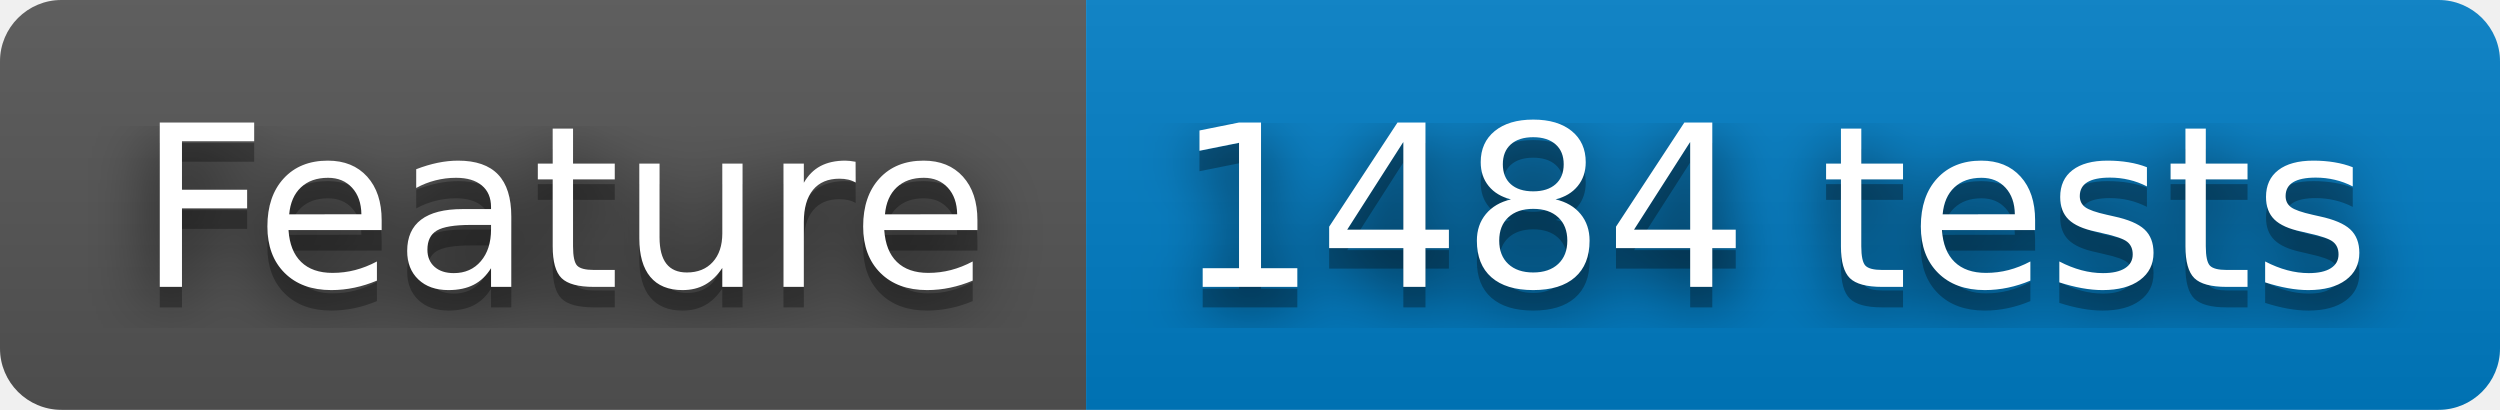
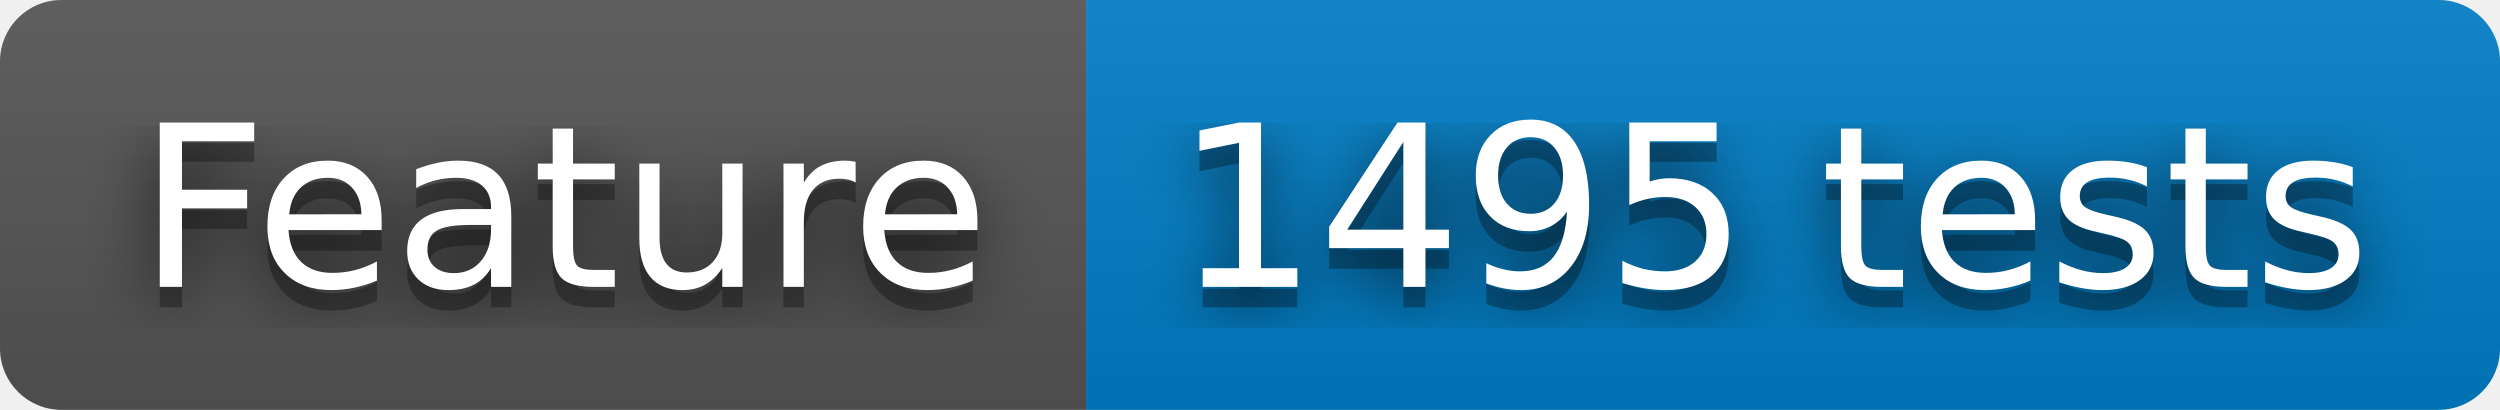
- <svg xmlns="http://www.w3.org/2000/svg" width="122" height="20" role="img" aria-label="Feature: 1484 tests">
+ <svg xmlns="http://www.w3.org/2000/svg" width="122" height="20" role="img" aria-label="Feature: 1495 tests">
  <filter id="blur">
    <feGaussianBlur stdDeviation="16" />
  </filter>
  <linearGradient id="s" x2="0" y2="100%">
    <stop offset="0" stop-color="#bbb" stop-opacity=".1" />
    <stop offset="1" stop-opacity=".1" />
  </linearGradient>
  <clipPath id="r">
    <rect width="122" height="20" rx="3" />
  </clipPath>
  <g clip-path="url(#r)">
    <rect width="53" height="20" fill="#555" />
    <rect x="53" width="69" height="20" fill="#007ec6" />
    <rect width="122" height="20" fill="url(#s)" />
  </g>
  <g fill="#fff" text-anchor="middle" font-family="Verdana,Geneva,DejaVu Sans,sans-serif" text-rendering="geometricPrecision" font-size="110">
    <g transform="scale(.1)">
      <g aria-hidden="true" fill="#010101">
        <text x="275" y="150" fill-opacity=".8" filter="url(#blur)" textLength="430">Feature</text>
        <text x="275" y="150" fill-opacity=".3" textLength="430">Feature</text>
      </g>
      <text x="275" y="140" textLength="430">Feature</text>
    </g>
    <g transform="scale(.1)">
      <g aria-hidden="true" fill="#010101">
-         <text x="865" y="150" fill-opacity=".8" filter="url(#blur)" textLength="590">1484 tests</text>
-         <text x="865" y="150" fill-opacity=".3" textLength="590">1484 tests</text>
+         <text x="865" y="150" fill-opacity=".8" filter="url(#blur)" textLength="590">1495 tests</text>
+         <text x="865" y="150" fill-opacity=".3" textLength="590">1495 tests</text>
      </g>
-       <text x="865" y="140" textLength="590">1484 tests</text>
+       <text x="865" y="140" textLength="590">1495 tests</text>
    </g>
  </g>
</svg>
